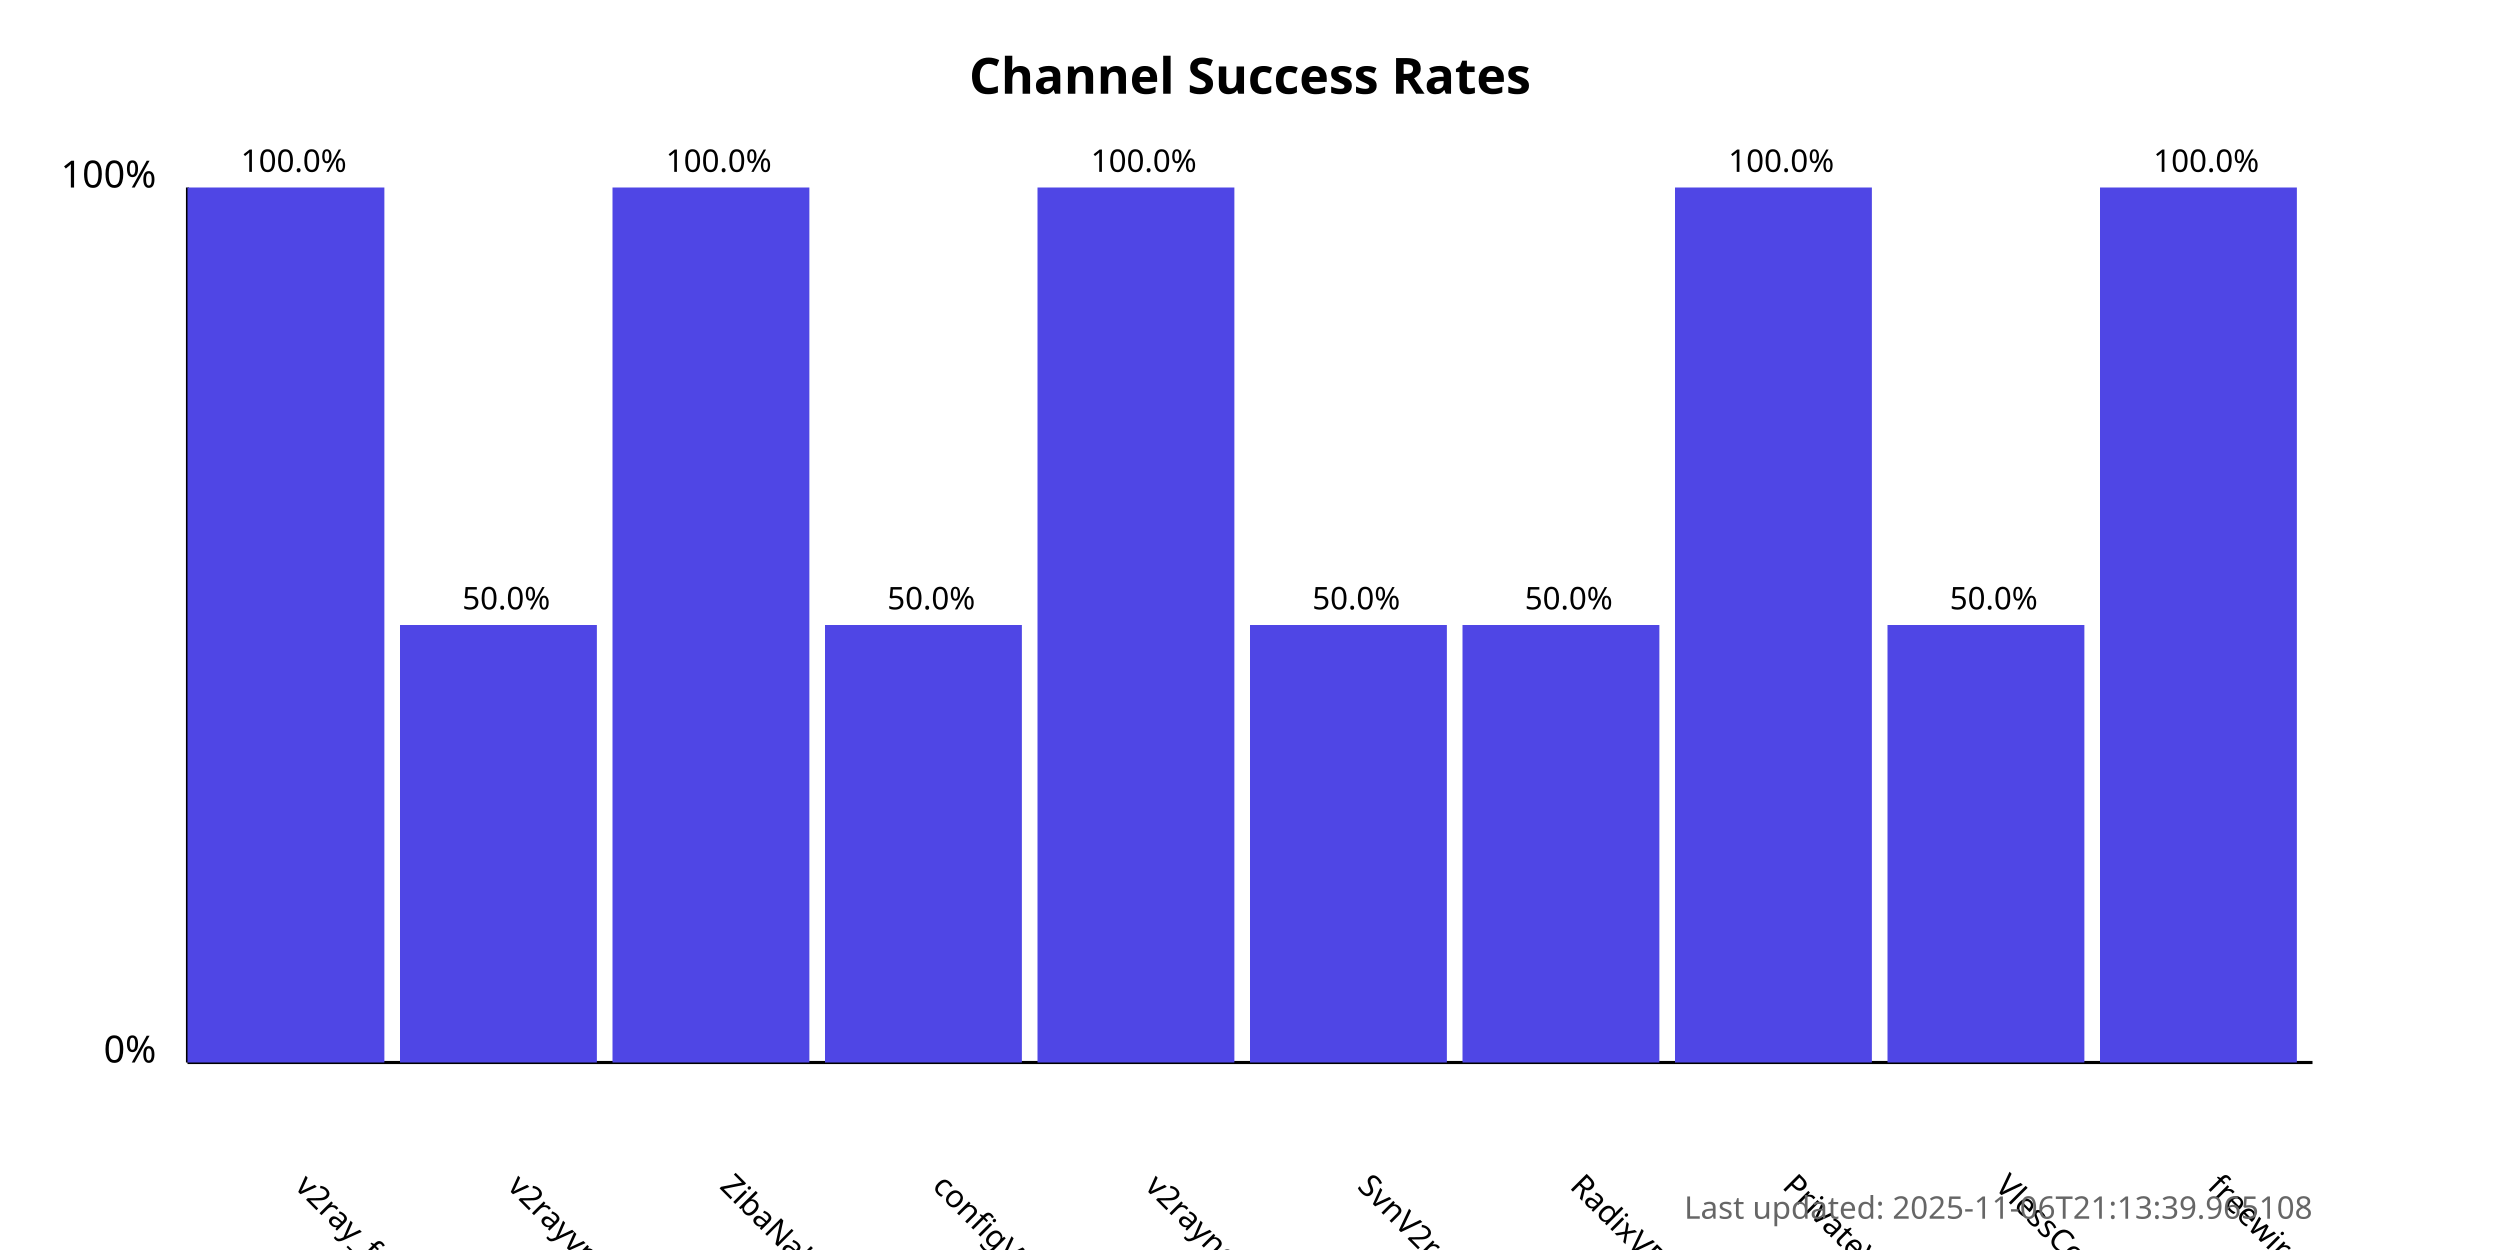
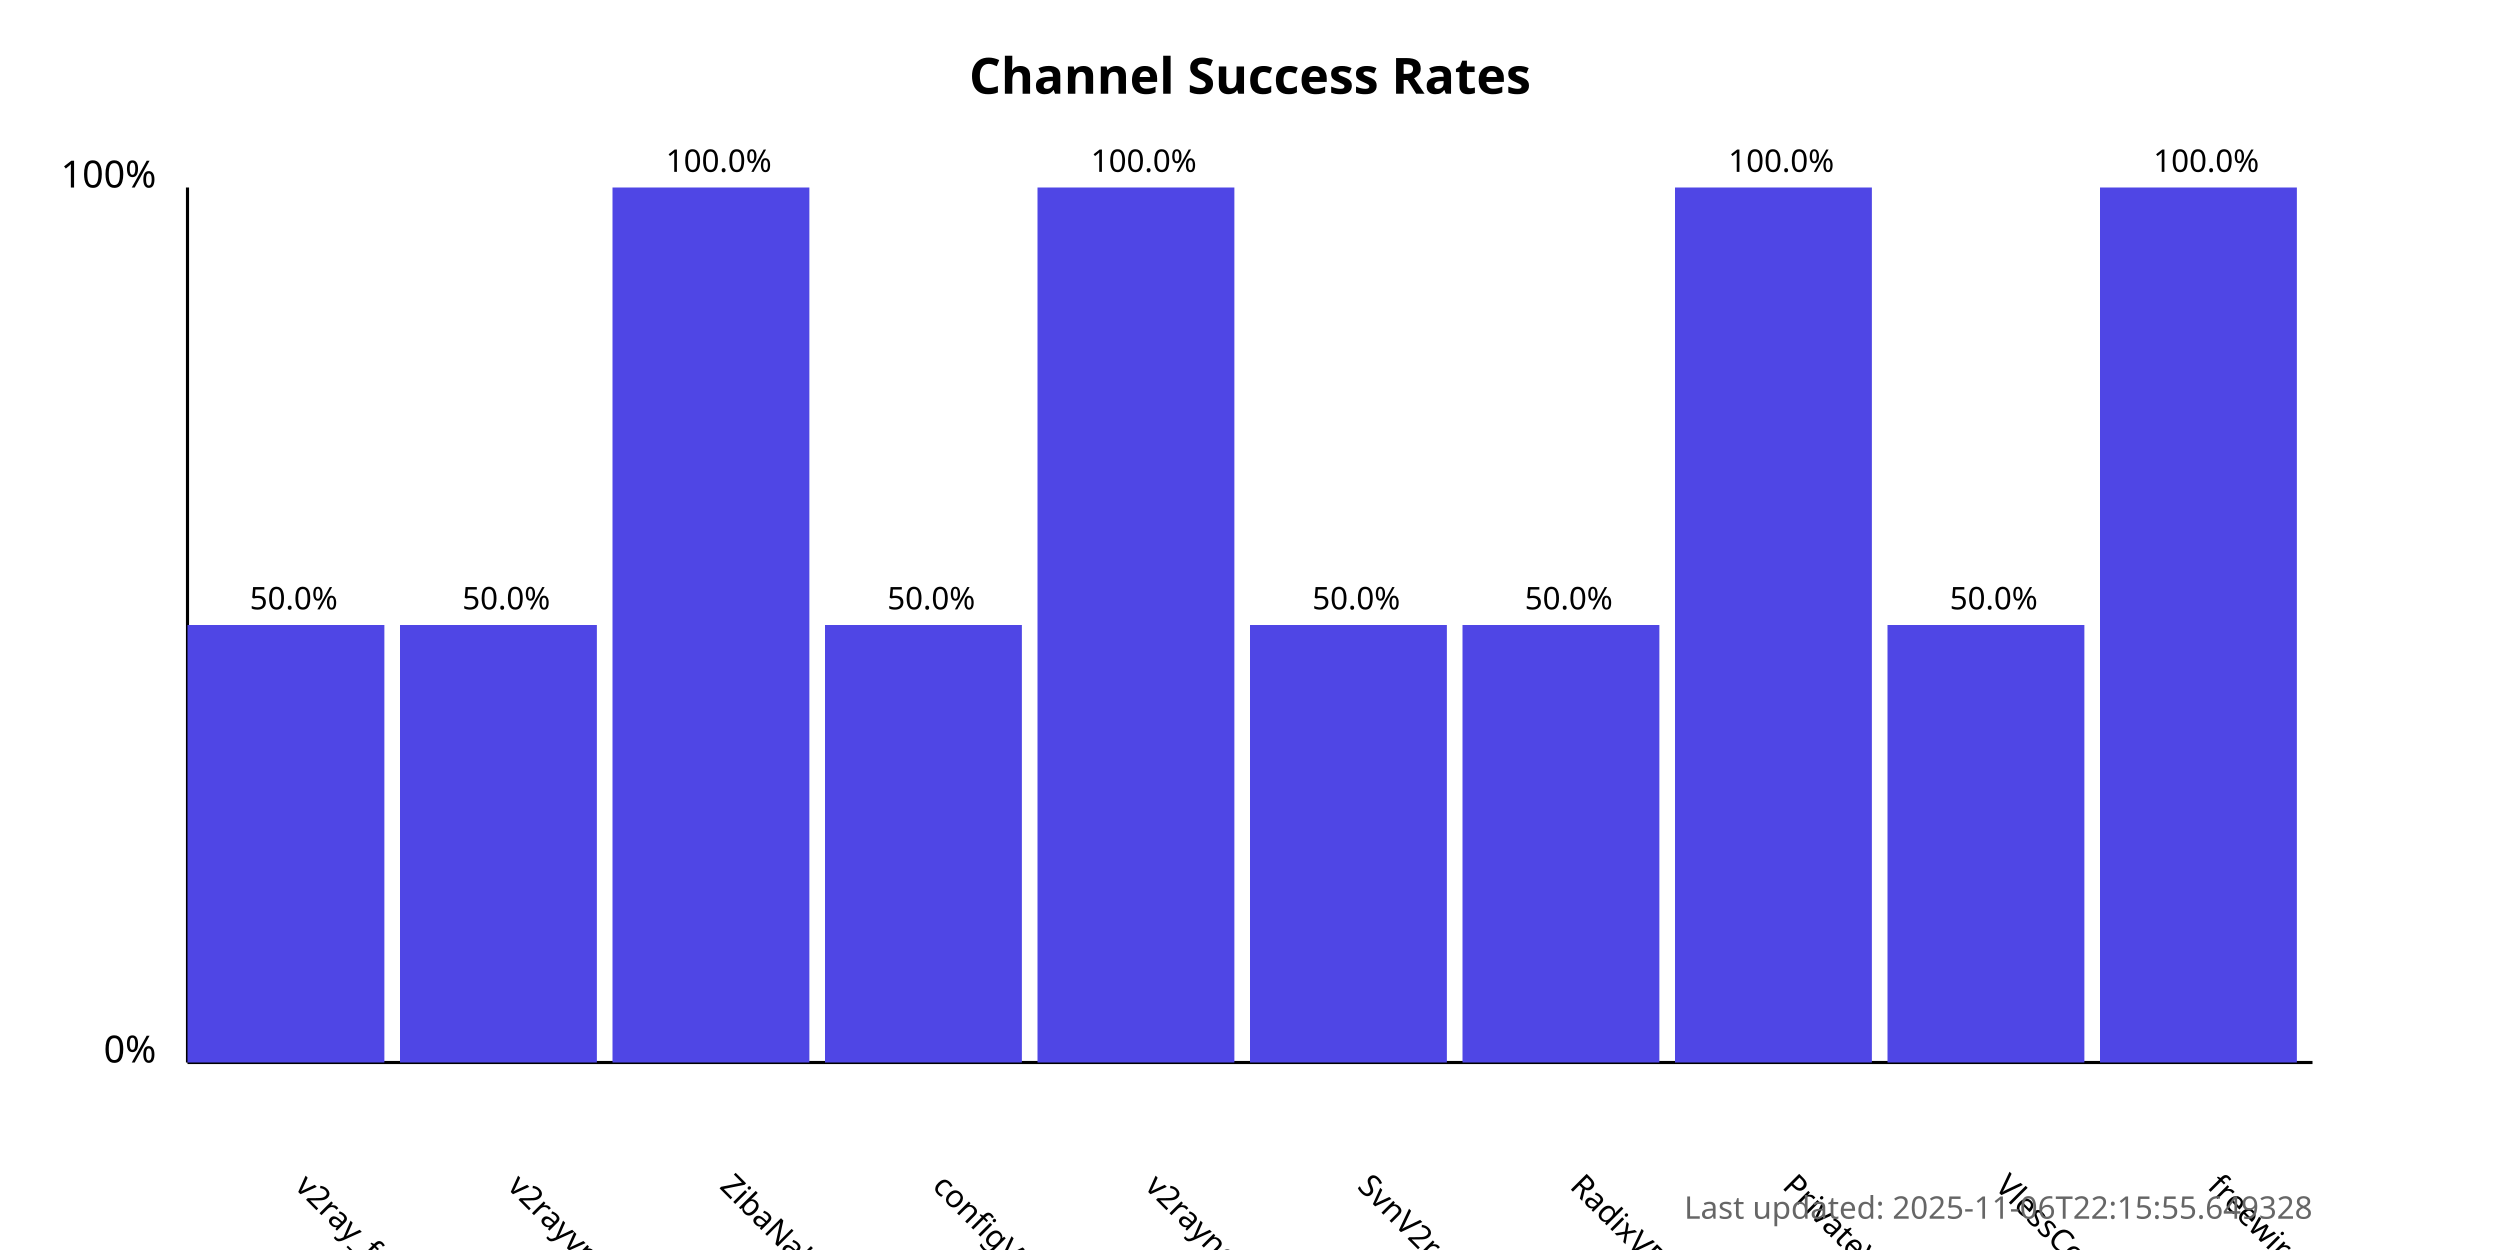
<svg xmlns="http://www.w3.org/2000/svg" width="800" height="400">
  <style>
            .chart-title { font: bold 16px sans-serif; }
            .axis-label { font: 12px sans-serif; }
            .tick-label { font: 10px sans-serif; }
            .bar { fill: #4f46e5; }
            .bar:hover { fill: #6366f1; }
            .timestamp { font: 10px sans-serif; fill: #666; }
        </style>
  <text x="400.0" y="30" text-anchor="middle" class="chart-title">
            Channel Success Rates
        </text>
  <line x1="60" y1="340" x2="60" y2="60" stroke="black" stroke-width="1" />
  <line x1="60" y1="340" x2="740" y2="340" stroke="black" stroke-width="1" />
  <text x="50" y="340" text-anchor="end" class="axis-label">0%</text>
  <text x="50" y="60" text-anchor="end" class="axis-label">100%</text>
  <g>
-     <rect x="60" y="60.0" width="63.0" height="280.0" class="bar" />
+     <rect x="60" y="200.0" width="63.0" height="140.0" class="bar" />
    <text x="94.0" y="380" transform="rotate(45, 94.0, 380)" text-anchor="start" class="tick-label">
                v2ray_free_conf
            </text>
-     <text x="94.0" y="55.0" text-anchor="middle" class="tick-label">
-                 100.0%
+     <text x="94.0" y="195.0" text-anchor="middle" class="tick-label">
+                 50.0%
            </text>
  </g>
  <g>
    <rect x="128.0" y="200.0" width="63.0" height="140.0" class="bar" />
    <text x="162.0" y="380" transform="rotate(45, 162.0, 380)" text-anchor="start" class="tick-label">
                v2rayvpno
            </text>
    <text x="162.0" y="195.0" text-anchor="middle" class="tick-label">
                50.0%
            </text>
  </g>
  <g>
    <rect x="196.0" y="60.0" width="63.0" height="280.0" class="bar" />
    <text x="230.0" y="380" transform="rotate(45, 230.0, 380)" text-anchor="start" class="tick-label">
                ZibaNabz
            </text>
    <text x="230.0" y="55.0" text-anchor="middle" class="tick-label">
                100.0%
            </text>
  </g>
  <g>
    <rect x="264.0" y="200.0" width="63.0" height="140.0" class="bar" />
    <text x="298.0" y="380" transform="rotate(45, 298.0, 380)" text-anchor="start" class="tick-label">
                configV2rayForFree
            </text>
    <text x="298.0" y="195.0" text-anchor="middle" class="tick-label">
                50.0%
            </text>
  </g>
  <g>
    <rect x="332.0" y="60.0" width="63.0" height="280.0" class="bar" />
    <text x="366.0" y="380" transform="rotate(45, 366.0, 380)" text-anchor="start" class="tick-label">
                v2rayngvpn
            </text>
    <text x="366.0" y="55.0" text-anchor="middle" class="tick-label">
                100.0%
            </text>
  </g>
  <g>
    <rect x="400.0" y="200.0" width="63.0" height="140.0" class="bar" />
    <text x="434.0" y="380" transform="rotate(45, 434.0, 380)" text-anchor="start" class="tick-label">
                SvnV2ray
            </text>
    <text x="434.0" y="195.0" text-anchor="middle" class="tick-label">
                50.0%
            </text>
  </g>
  <g>
    <rect x="468.0" y="200.0" width="63.0" height="140.0" class="bar" />
    <text x="502.0" y="380" transform="rotate(45, 502.0, 380)" text-anchor="start" class="tick-label">
                RadixVPN
            </text>
    <text x="502.0" y="195.0" text-anchor="middle" class="tick-label">
                50.0%
            </text>
  </g>
  <g>
    <rect x="536.0" y="60.0" width="63.0" height="280.0" class="bar" />
    <text x="570.0" y="380" transform="rotate(45, 570.0, 380)" text-anchor="start" class="tick-label">
                PrivateVPNs
            </text>
    <text x="570.0" y="55.0" text-anchor="middle" class="tick-label">
                100.0%
            </text>
  </g>
  <g>
    <rect x="604.0" y="200.0" width="63.0" height="140.0" class="bar" />
    <text x="638.0" y="380" transform="rotate(45, 638.0, 380)" text-anchor="start" class="tick-label">
                VlessConfig
            </text>
    <text x="638.0" y="195.0" text-anchor="middle" class="tick-label">
                50.0%
            </text>
  </g>
  <g>
    <rect x="672.0" y="60.0" width="63.0" height="280.0" class="bar" />
    <text x="706.0" y="380" transform="rotate(45, 706.0, 380)" text-anchor="start" class="tick-label">
                freewireguard
            </text>
    <text x="706.0" y="55.0" text-anchor="middle" class="tick-label">
                100.0%
            </text>
  </g>
  <text x="740" y="390" text-anchor="end" class="timestamp">
-             Last updated: 2025-11-06T21:13:39.965108
+             Last updated: 2025-11-06T22:15:55.649328
        </text>
</svg>
